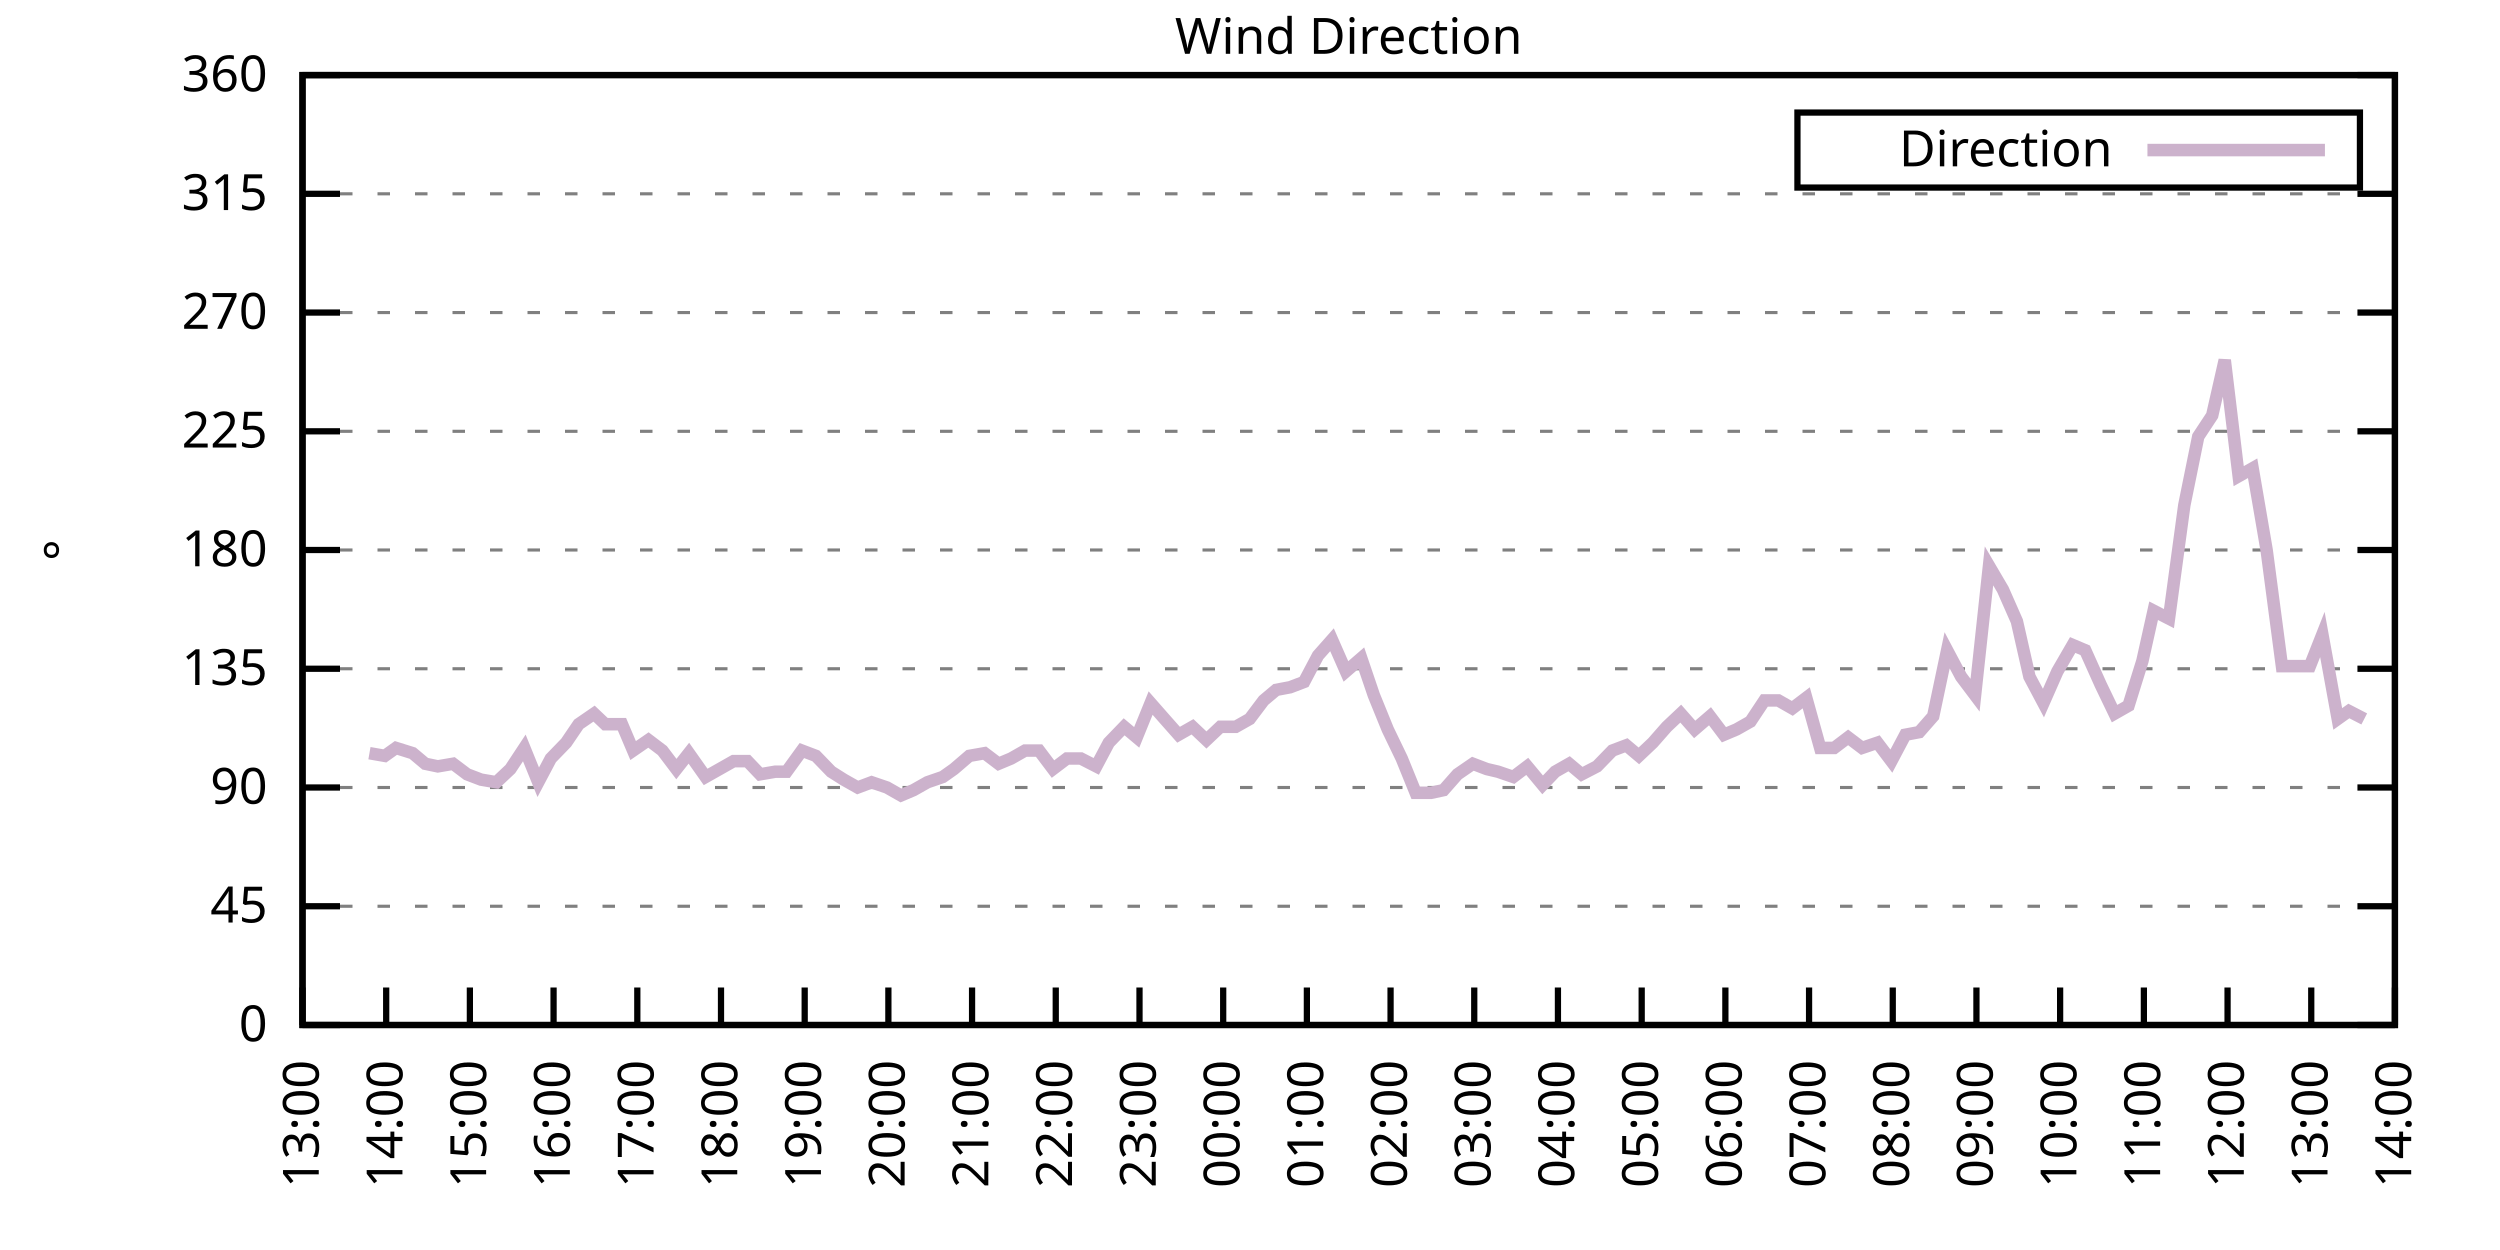
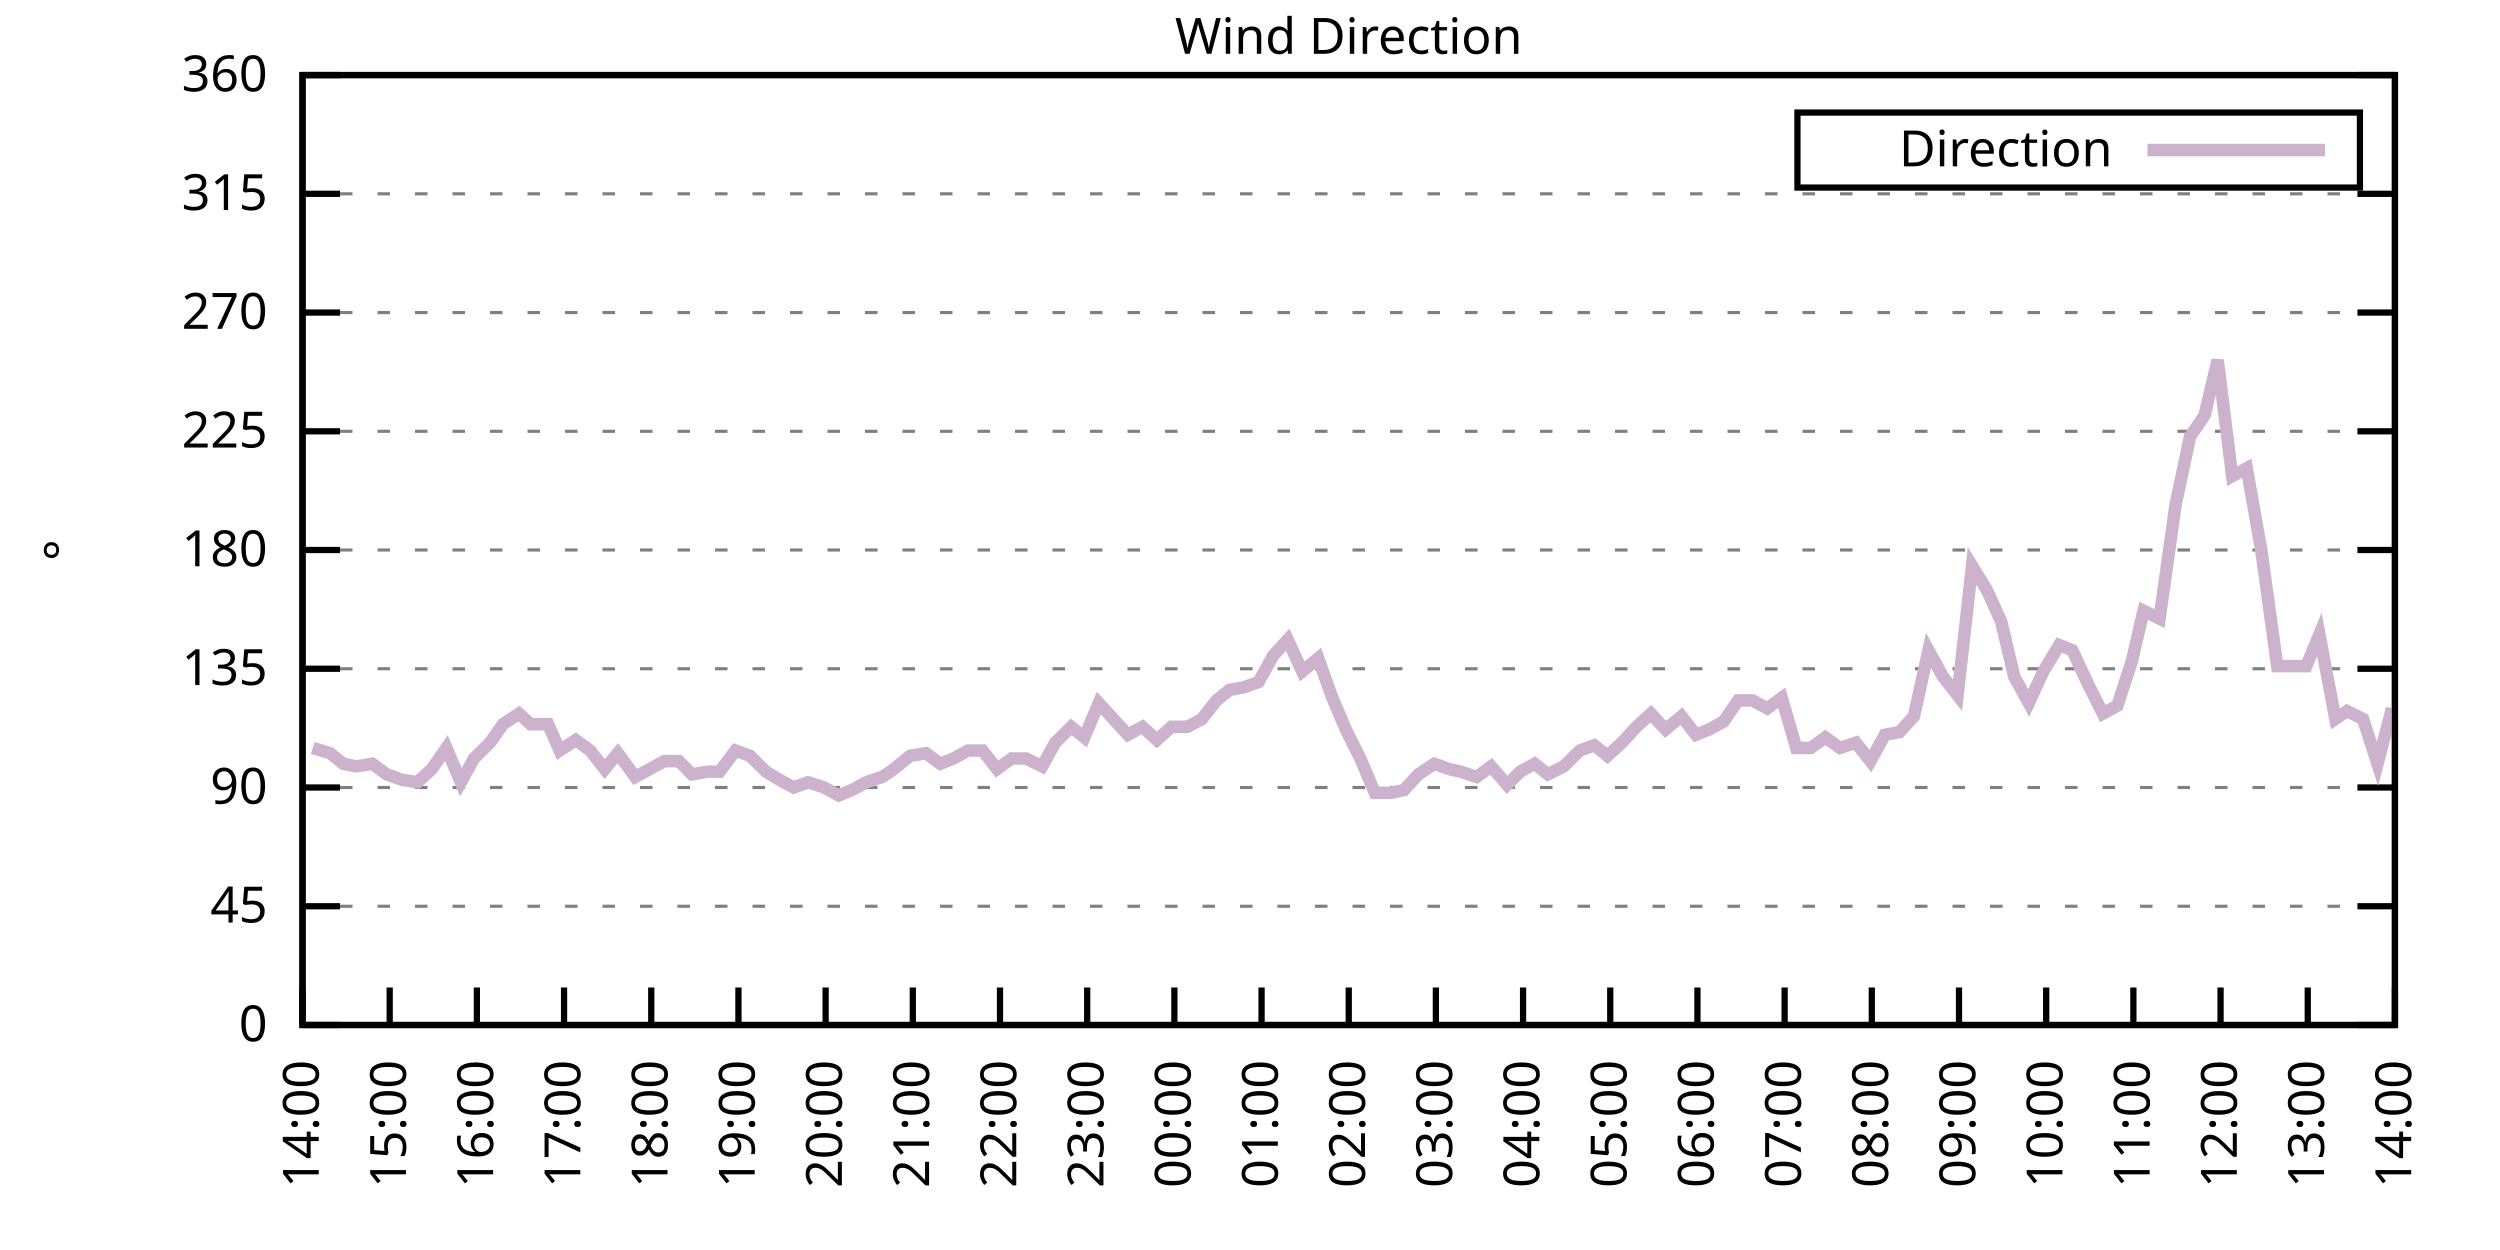
<svg xmlns="http://www.w3.org/2000/svg" xmlns:xlink="http://www.w3.org/1999/xlink" width="400" height="200" viewBox="0 0 400 200">
  <g id="gnuplot_canvas">
    <rect x="0" y="0" width="400" height="200" fill="none" />
    <defs>
      <circle id="gpDot" r="0.5" stroke-width="0.5" stroke="currentColor" />
      <path id="gpPt0" stroke-width="0.333" stroke="currentColor" d="M-1,0 h2 M0,-1 v2" />
      <path id="gpPt1" stroke-width="0.333" stroke="currentColor" d="M-1,-1 L1,1 M1,-1 L-1,1" />
      <path id="gpPt2" stroke-width="0.333" stroke="currentColor" d="M-1,0 L1,0 M0,-1 L0,1 M-1,-1 L1,1 M-1,1 L1,-1" />
      <rect id="gpPt3" stroke-width="0.333" stroke="currentColor" x="-1" y="-1" width="2" height="2" />
      <rect id="gpPt4" stroke-width="0.333" stroke="currentColor" fill="currentColor" x="-1" y="-1" width="2" height="2" />
      <circle id="gpPt5" stroke-width="0.333" stroke="currentColor" cx="0" cy="0" r="1" />
      <use xlink:href="#gpPt5" id="gpPt6" fill="currentColor" stroke="none" />
      <path id="gpPt7" stroke-width="0.333" stroke="currentColor" d="M0,-1.33 L-1.33,0.67 L1.33,0.67 z" />
      <use xlink:href="#gpPt7" id="gpPt8" fill="currentColor" stroke="none" />
      <use xlink:href="#gpPt7" id="gpPt9" stroke="currentColor" transform="rotate(180)" />
      <use xlink:href="#gpPt9" id="gpPt10" fill="currentColor" stroke="none" />
      <use xlink:href="#gpPt3" id="gpPt11" stroke="currentColor" transform="rotate(45)" />
      <use xlink:href="#gpPt11" id="gpPt12" fill="currentColor" stroke="none" />
      <path id="gpPt13" stroke-width="0.333" stroke="currentColor" d="M0,1.330 L1.265,0.411 L0.782,-1.067 L-0.782,-1.076 L-1.265,0.411 z" />
      <use xlink:href="#gpPt13" id="gpPt14" fill="currentColor" stroke="none" />
      <filter id="textbox" filterUnits="objectBoundingBox" x="0" y="0" height="1" width="1">
        <feFlood flood-color="white" flood-opacity="1" result="bgnd" />
        <feComposite in="SourceGraphic" in2="bgnd" operator="atop" />
      </filter>
      <filter id="greybox" filterUnits="objectBoundingBox" x="0" y="0" height="1" width="1">
        <feFlood flood-color="lightgrey" flood-opacity="1" result="grey" />
        <feComposite in="SourceGraphic" in2="grey" operator="atop" />
      </filter>
    </defs>
    <g fill="none" color="white" stroke="currentColor" stroke-width="1.00" stroke-linecap="butt" stroke-linejoin="miter">
</g>
    <g fill="none" color="black" stroke="currentColor" stroke-width="1.00" stroke-linecap="butt" stroke-linejoin="miter">
      <g stroke="none" shape-rendering="crispEdges">
        <polygon fill="rgb(255, 255, 255)" points="48.40,164.00 383.18,164.00 383.18,12.02 48.40,12.02 " />
      </g>
    </g>
    <g fill="none" color="black" stroke="currentColor" stroke-width="1.00" stroke-linecap="butt" stroke-linejoin="miter">
</g>
    <g fill="none" color="black" stroke="black" stroke-width="0.50" stroke-linecap="butt" stroke-linejoin="miter">
</g>
    <g fill="none" color="gray" stroke="currentColor" stroke-width="0.50" stroke-linecap="butt" stroke-linejoin="miter">
      <path stroke="gray" stroke-dasharray="2,4" class="gridline" d="M48.40,164.00 L383.19,164.00  " />
    </g>
    <g fill="none" color="gray" stroke="gray" stroke-width="1.00" stroke-linecap="butt" stroke-linejoin="miter">
</g>
    <g fill="none" color="black" stroke="currentColor" stroke-width="1.00" stroke-linecap="butt" stroke-linejoin="miter">
      <path stroke="black" d="M48.40,164.00 L54.40,164.00 M383.19,164.00 L377.19,164.00  " />
      <g transform="translate(42.80,166.60)" stroke="none" fill="black" font-family="Sans" font-size="8.00" text-anchor="end">
        <text>
          <tspan font-family="Sans"> 0</tspan>
        </text>
      </g>
    </g>
    <g fill="none" color="black" stroke="currentColor" stroke-width="1.00" stroke-linecap="butt" stroke-linejoin="miter">
</g>
    <g fill="none" color="black" stroke="black" stroke-width="0.50" stroke-linecap="butt" stroke-linejoin="miter">
</g>
    <g fill="none" color="gray" stroke="currentColor" stroke-width="0.50" stroke-linecap="butt" stroke-linejoin="miter">
      <path stroke="gray" stroke-dasharray="2,4" class="gridline" d="M48.40,145.00 L383.19,145.00  " />
    </g>
    <g fill="none" color="gray" stroke="gray" stroke-width="1.00" stroke-linecap="butt" stroke-linejoin="miter">
</g>
    <g fill="none" color="black" stroke="currentColor" stroke-width="1.00" stroke-linecap="butt" stroke-linejoin="miter">
      <path stroke="black" d="M48.40,145.00 L54.40,145.00 M383.19,145.00 L377.19,145.00  " />
      <g transform="translate(42.80,147.60)" stroke="none" fill="black" font-family="Sans" font-size="8.00" text-anchor="end">
        <text>
          <tspan font-family="Sans"> 45</tspan>
        </text>
      </g>
    </g>
    <g fill="none" color="black" stroke="currentColor" stroke-width="1.00" stroke-linecap="butt" stroke-linejoin="miter">
</g>
    <g fill="none" color="black" stroke="black" stroke-width="0.50" stroke-linecap="butt" stroke-linejoin="miter">
</g>
    <g fill="none" color="gray" stroke="currentColor" stroke-width="0.50" stroke-linecap="butt" stroke-linejoin="miter">
      <path stroke="gray" stroke-dasharray="2,4" class="gridline" d="M48.40,126.00 L383.19,126.00  " />
    </g>
    <g fill="none" color="gray" stroke="gray" stroke-width="1.00" stroke-linecap="butt" stroke-linejoin="miter">
</g>
    <g fill="none" color="black" stroke="currentColor" stroke-width="1.00" stroke-linecap="butt" stroke-linejoin="miter">
      <path stroke="black" d="M48.40,126.00 L54.40,126.00 M383.19,126.00 L377.19,126.00  " />
      <g transform="translate(42.80,128.60)" stroke="none" fill="black" font-family="Sans" font-size="8.00" text-anchor="end">
        <text>
          <tspan font-family="Sans"> 90</tspan>
        </text>
      </g>
    </g>
    <g fill="none" color="black" stroke="currentColor" stroke-width="1.00" stroke-linecap="butt" stroke-linejoin="miter">
</g>
    <g fill="none" color="black" stroke="black" stroke-width="0.50" stroke-linecap="butt" stroke-linejoin="miter">
</g>
    <g fill="none" color="gray" stroke="currentColor" stroke-width="0.50" stroke-linecap="butt" stroke-linejoin="miter">
      <path stroke="gray" stroke-dasharray="2,4" class="gridline" d="M48.40,107.00 L383.19,107.00  " />
    </g>
    <g fill="none" color="gray" stroke="gray" stroke-width="1.00" stroke-linecap="butt" stroke-linejoin="miter">
</g>
    <g fill="none" color="black" stroke="currentColor" stroke-width="1.00" stroke-linecap="butt" stroke-linejoin="miter">
      <path stroke="black" d="M48.40,107.00 L54.40,107.00 M383.19,107.00 L377.19,107.00  " />
      <g transform="translate(42.80,109.60)" stroke="none" fill="black" font-family="Sans" font-size="8.00" text-anchor="end">
        <text>
          <tspan font-family="Sans"> 135</tspan>
        </text>
      </g>
    </g>
    <g fill="none" color="black" stroke="currentColor" stroke-width="1.00" stroke-linecap="butt" stroke-linejoin="miter">
</g>
    <g fill="none" color="black" stroke="black" stroke-width="0.50" stroke-linecap="butt" stroke-linejoin="miter">
</g>
    <g fill="none" color="gray" stroke="currentColor" stroke-width="0.50" stroke-linecap="butt" stroke-linejoin="miter">
      <path stroke="gray" stroke-dasharray="2,4" class="gridline" d="M48.40,88.00 L383.19,88.00  " />
    </g>
    <g fill="none" color="gray" stroke="gray" stroke-width="1.00" stroke-linecap="butt" stroke-linejoin="miter">
</g>
    <g fill="none" color="black" stroke="currentColor" stroke-width="1.00" stroke-linecap="butt" stroke-linejoin="miter">
      <path stroke="black" d="M48.40,88.00 L54.40,88.00 M383.19,88.00 L377.19,88.00  " />
      <g transform="translate(42.80,90.60)" stroke="none" fill="black" font-family="Sans" font-size="8.00" text-anchor="end">
        <text>
          <tspan font-family="Sans"> 180</tspan>
        </text>
      </g>
    </g>
    <g fill="none" color="black" stroke="currentColor" stroke-width="1.00" stroke-linecap="butt" stroke-linejoin="miter">
</g>
    <g fill="none" color="black" stroke="black" stroke-width="0.50" stroke-linecap="butt" stroke-linejoin="miter">
</g>
    <g fill="none" color="gray" stroke="currentColor" stroke-width="0.50" stroke-linecap="butt" stroke-linejoin="miter">
      <path stroke="gray" stroke-dasharray="2,4" class="gridline" d="M48.40,69.01 L383.19,69.01  " />
    </g>
    <g fill="none" color="gray" stroke="gray" stroke-width="1.00" stroke-linecap="butt" stroke-linejoin="miter">
</g>
    <g fill="none" color="black" stroke="currentColor" stroke-width="1.00" stroke-linecap="butt" stroke-linejoin="miter">
      <path stroke="black" d="M48.40,69.01 L54.40,69.01 M383.19,69.01 L377.19,69.01  " />
      <g transform="translate(42.80,71.61)" stroke="none" fill="black" font-family="Sans" font-size="8.00" text-anchor="end">
        <text>
          <tspan font-family="Sans"> 225</tspan>
        </text>
      </g>
    </g>
    <g fill="none" color="black" stroke="currentColor" stroke-width="1.00" stroke-linecap="butt" stroke-linejoin="miter">
</g>
    <g fill="none" color="black" stroke="black" stroke-width="0.50" stroke-linecap="butt" stroke-linejoin="miter">
</g>
    <g fill="none" color="gray" stroke="currentColor" stroke-width="0.50" stroke-linecap="butt" stroke-linejoin="miter">
      <path stroke="gray" stroke-dasharray="2,4" class="gridline" d="M48.40,50.01 L383.19,50.01  " />
    </g>
    <g fill="none" color="gray" stroke="gray" stroke-width="1.00" stroke-linecap="butt" stroke-linejoin="miter">
</g>
    <g fill="none" color="black" stroke="currentColor" stroke-width="1.00" stroke-linecap="butt" stroke-linejoin="miter">
      <path stroke="black" d="M48.40,50.01 L54.40,50.01 M383.19,50.01 L377.19,50.01  " />
      <g transform="translate(42.80,52.61)" stroke="none" fill="black" font-family="Sans" font-size="8.00" text-anchor="end">
        <text>
          <tspan font-family="Sans"> 270</tspan>
        </text>
      </g>
    </g>
    <g fill="none" color="black" stroke="currentColor" stroke-width="1.00" stroke-linecap="butt" stroke-linejoin="miter">
</g>
    <g fill="none" color="black" stroke="black" stroke-width="0.50" stroke-linecap="butt" stroke-linejoin="miter">
</g>
    <g fill="none" color="gray" stroke="currentColor" stroke-width="0.50" stroke-linecap="butt" stroke-linejoin="miter">
      <path stroke="gray" stroke-dasharray="2,4" class="gridline" d="M48.40,31.01 L383.19,31.01  " />
    </g>
    <g fill="none" color="gray" stroke="gray" stroke-width="1.00" stroke-linecap="butt" stroke-linejoin="miter">
</g>
    <g fill="none" color="black" stroke="currentColor" stroke-width="1.00" stroke-linecap="butt" stroke-linejoin="miter">
      <path stroke="black" d="M48.40,31.01 L54.40,31.01 M383.19,31.01 L377.19,31.01  " />
      <g transform="translate(42.80,33.61)" stroke="none" fill="black" font-family="Sans" font-size="8.00" text-anchor="end">
        <text>
          <tspan font-family="Sans"> 315</tspan>
        </text>
      </g>
    </g>
    <g fill="none" color="black" stroke="currentColor" stroke-width="1.00" stroke-linecap="butt" stroke-linejoin="miter">
</g>
    <g fill="none" color="black" stroke="black" stroke-width="0.50" stroke-linecap="butt" stroke-linejoin="miter">
</g>
    <g fill="none" color="gray" stroke="currentColor" stroke-width="0.50" stroke-linecap="butt" stroke-linejoin="miter">
      <path stroke="gray" stroke-dasharray="2,4" class="gridline" d="M48.40,12.01 L383.19,12.01  " />
    </g>
    <g fill="none" color="gray" stroke="gray" stroke-width="1.00" stroke-linecap="butt" stroke-linejoin="miter">
</g>
    <g fill="none" color="black" stroke="currentColor" stroke-width="1.00" stroke-linecap="butt" stroke-linejoin="miter">
      <path stroke="black" d="M48.40,12.01 L54.40,12.01 M383.19,12.01 L377.19,12.01  " />
      <g transform="translate(42.80,14.61)" stroke="none" fill="black" font-family="Sans" font-size="8.00" text-anchor="end">
        <text>
          <tspan font-family="Sans"> 360</tspan>
        </text>
      </g>
    </g>
    <g fill="none" color="black" stroke="currentColor" stroke-width="1.00" stroke-linecap="butt" stroke-linejoin="miter">
      <path stroke="black" d="M48.40,164.00 L48.40,158.00  " />
      <g transform="translate(51.00,169.60) rotate(270.00)" stroke="none" fill="black" font-family="Sans" font-size="8.00" text-anchor="end">
        <text>
-           <tspan font-family="Sans">13:00</tspan>
-         </text>
-       </g>
-     </g>
-     <g fill="none" color="black" stroke="currentColor" stroke-width="1.00" stroke-linecap="butt" stroke-linejoin="miter">
-       <path stroke="black" d="M61.79,164.00 L61.79,158.00  " />
-       <g transform="translate(64.39,169.60) rotate(270.00)" stroke="none" fill="black" font-family="Sans" font-size="8.00" text-anchor="end">
-         <text>
          <tspan font-family="Sans">14:00</tspan>
        </text>
      </g>
    </g>
    <g fill="none" color="black" stroke="currentColor" stroke-width="1.00" stroke-linecap="butt" stroke-linejoin="miter">
-       <path stroke="black" d="M75.18,164.00 L75.18,158.00  " />
-       <g transform="translate(77.78,169.60) rotate(270.00)" stroke="none" fill="black" font-family="Sans" font-size="8.00" text-anchor="end">
+       <path stroke="black" d="M62.35,164.00 L62.35,158.00  " />
+       <g transform="translate(64.95,169.60) rotate(270.00)" stroke="none" fill="black" font-family="Sans" font-size="8.00" text-anchor="end">
        <text>
          <tspan font-family="Sans">15:00</tspan>
        </text>
      </g>
    </g>
    <g fill="none" color="black" stroke="currentColor" stroke-width="1.00" stroke-linecap="butt" stroke-linejoin="miter">
-       <path stroke="black" d="M88.57,164.00 L88.57,158.00  " />
-       <g transform="translate(91.17,169.60) rotate(270.00)" stroke="none" fill="black" font-family="Sans" font-size="8.00" text-anchor="end">
+       <path stroke="black" d="M76.30,164.00 L76.30,158.00  " />
+       <g transform="translate(78.90,169.60) rotate(270.00)" stroke="none" fill="black" font-family="Sans" font-size="8.00" text-anchor="end">
        <text>
          <tspan font-family="Sans">16:00</tspan>
        </text>
      </g>
    </g>
    <g fill="none" color="black" stroke="currentColor" stroke-width="1.00" stroke-linecap="butt" stroke-linejoin="miter">
-       <path stroke="black" d="M101.97,164.00 L101.97,158.00  " />
-       <g transform="translate(104.57,169.60) rotate(270.00)" stroke="none" fill="black" font-family="Sans" font-size="8.00" text-anchor="end">
+       <path stroke="black" d="M90.25,164.00 L90.25,158.00  " />
+       <g transform="translate(92.85,169.60) rotate(270.00)" stroke="none" fill="black" font-family="Sans" font-size="8.00" text-anchor="end">
        <text>
          <tspan font-family="Sans">17:00</tspan>
        </text>
      </g>
    </g>
    <g fill="none" color="black" stroke="currentColor" stroke-width="1.00" stroke-linecap="butt" stroke-linejoin="miter">
-       <path stroke="black" d="M115.36,164.00 L115.36,158.00  " />
-       <g transform="translate(117.96,169.60) rotate(270.00)" stroke="none" fill="black" font-family="Sans" font-size="8.00" text-anchor="end">
+       <path stroke="black" d="M104.20,164.00 L104.20,158.00  " />
+       <g transform="translate(106.80,169.60) rotate(270.00)" stroke="none" fill="black" font-family="Sans" font-size="8.00" text-anchor="end">
        <text>
          <tspan font-family="Sans">18:00</tspan>
        </text>
      </g>
    </g>
    <g fill="none" color="black" stroke="currentColor" stroke-width="1.00" stroke-linecap="butt" stroke-linejoin="miter">
-       <path stroke="black" d="M128.75,164.00 L128.75,158.00  " />
-       <g transform="translate(131.35,169.60) rotate(270.00)" stroke="none" fill="black" font-family="Sans" font-size="8.00" text-anchor="end">
+       <path stroke="black" d="M118.15,164.00 L118.15,158.00  " />
+       <g transform="translate(120.75,169.60) rotate(270.00)" stroke="none" fill="black" font-family="Sans" font-size="8.00" text-anchor="end">
        <text>
          <tspan font-family="Sans">19:00</tspan>
        </text>
      </g>
    </g>
    <g fill="none" color="black" stroke="currentColor" stroke-width="1.00" stroke-linecap="butt" stroke-linejoin="miter">
-       <path stroke="black" d="M142.14,164.00 L142.14,158.00  " />
-       <g transform="translate(144.74,169.60) rotate(270.00)" stroke="none" fill="black" font-family="Sans" font-size="8.00" text-anchor="end">
+       <path stroke="black" d="M132.10,164.00 L132.10,158.00  " />
+       <g transform="translate(134.70,169.60) rotate(270.00)" stroke="none" fill="black" font-family="Sans" font-size="8.00" text-anchor="end">
        <text>
          <tspan font-family="Sans">20:00</tspan>
        </text>
      </g>
    </g>
    <g fill="none" color="black" stroke="currentColor" stroke-width="1.00" stroke-linecap="butt" stroke-linejoin="miter">
-       <path stroke="black" d="M155.53,164.00 L155.53,158.00  " />
-       <g transform="translate(158.13,169.60) rotate(270.00)" stroke="none" fill="black" font-family="Sans" font-size="8.00" text-anchor="end">
+       <path stroke="black" d="M146.05,164.00 L146.05,158.00  " />
+       <g transform="translate(148.65,169.60) rotate(270.00)" stroke="none" fill="black" font-family="Sans" font-size="8.00" text-anchor="end">
        <text>
          <tspan font-family="Sans">21:00</tspan>
        </text>
      </g>
    </g>
    <g fill="none" color="black" stroke="currentColor" stroke-width="1.00" stroke-linecap="butt" stroke-linejoin="miter">
-       <path stroke="black" d="M168.92,164.00 L168.92,158.00  " />
-       <g transform="translate(171.52,169.60) rotate(270.00)" stroke="none" fill="black" font-family="Sans" font-size="8.00" text-anchor="end">
+       <path stroke="black" d="M160.00,164.00 L160.00,158.00  " />
+       <g transform="translate(162.60,169.60) rotate(270.00)" stroke="none" fill="black" font-family="Sans" font-size="8.00" text-anchor="end">
        <text>
          <tspan font-family="Sans">22:00</tspan>
        </text>
      </g>
    </g>
    <g fill="none" color="black" stroke="currentColor" stroke-width="1.00" stroke-linecap="butt" stroke-linejoin="miter">
-       <path stroke="black" d="M182.32,164.00 L182.32,158.00  " />
-       <g transform="translate(184.92,169.60) rotate(270.00)" stroke="none" fill="black" font-family="Sans" font-size="8.00" text-anchor="end">
+       <path stroke="black" d="M173.95,164.00 L173.95,158.00  " />
+       <g transform="translate(176.55,169.60) rotate(270.00)" stroke="none" fill="black" font-family="Sans" font-size="8.00" text-anchor="end">
        <text>
          <tspan font-family="Sans">23:00</tspan>
        </text>
      </g>
    </g>
    <g fill="none" color="black" stroke="currentColor" stroke-width="1.00" stroke-linecap="butt" stroke-linejoin="miter">
-       <path stroke="black" d="M195.71,164.00 L195.71,158.00  " />
-       <g transform="translate(198.31,169.60) rotate(270.00)" stroke="none" fill="black" font-family="Sans" font-size="8.00" text-anchor="end">
+       <path stroke="black" d="M187.90,164.00 L187.90,158.00  " />
+       <g transform="translate(190.50,169.60) rotate(270.00)" stroke="none" fill="black" font-family="Sans" font-size="8.00" text-anchor="end">
        <text>
          <tspan font-family="Sans">00:00</tspan>
        </text>
      </g>
    </g>
    <g fill="none" color="black" stroke="currentColor" stroke-width="1.00" stroke-linecap="butt" stroke-linejoin="miter">
-       <path stroke="black" d="M209.10,164.00 L209.10,158.00  " />
-       <g transform="translate(211.70,169.60) rotate(270.00)" stroke="none" fill="black" font-family="Sans" font-size="8.00" text-anchor="end">
+       <path stroke="black" d="M201.85,164.00 L201.85,158.00  " />
+       <g transform="translate(204.45,169.60) rotate(270.00)" stroke="none" fill="black" font-family="Sans" font-size="8.00" text-anchor="end">
        <text>
          <tspan font-family="Sans">01:00</tspan>
        </text>
      </g>
    </g>
    <g fill="none" color="black" stroke="currentColor" stroke-width="1.00" stroke-linecap="butt" stroke-linejoin="miter">
-       <path stroke="black" d="M222.49,164.00 L222.49,158.00  " />
-       <g transform="translate(225.09,169.60) rotate(270.00)" stroke="none" fill="black" font-family="Sans" font-size="8.00" text-anchor="end">
+       <path stroke="black" d="M215.80,164.00 L215.80,158.00  " />
+       <g transform="translate(218.40,169.60) rotate(270.00)" stroke="none" fill="black" font-family="Sans" font-size="8.00" text-anchor="end">
        <text>
          <tspan font-family="Sans">02:00</tspan>
        </text>
      </g>
    </g>
    <g fill="none" color="black" stroke="currentColor" stroke-width="1.00" stroke-linecap="butt" stroke-linejoin="miter">
-       <path stroke="black" d="M235.88,164.00 L235.88,158.00  " />
-       <g transform="translate(238.48,169.60) rotate(270.00)" stroke="none" fill="black" font-family="Sans" font-size="8.00" text-anchor="end">
+       <path stroke="black" d="M229.74,164.00 L229.74,158.00  " />
+       <g transform="translate(232.34,169.60) rotate(270.00)" stroke="none" fill="black" font-family="Sans" font-size="8.00" text-anchor="end">
        <text>
          <tspan font-family="Sans">03:00</tspan>
        </text>
      </g>
    </g>
    <g fill="none" color="black" stroke="currentColor" stroke-width="1.00" stroke-linecap="butt" stroke-linejoin="miter">
-       <path stroke="black" d="M249.27,164.00 L249.27,158.00  " />
-       <g transform="translate(251.87,169.60) rotate(270.00)" stroke="none" fill="black" font-family="Sans" font-size="8.00" text-anchor="end">
+       <path stroke="black" d="M243.69,164.00 L243.69,158.00  " />
+       <g transform="translate(246.29,169.60) rotate(270.00)" stroke="none" fill="black" font-family="Sans" font-size="8.00" text-anchor="end">
        <text>
          <tspan font-family="Sans">04:00</tspan>
        </text>
      </g>
    </g>
    <g fill="none" color="black" stroke="currentColor" stroke-width="1.00" stroke-linecap="butt" stroke-linejoin="miter">
-       <path stroke="black" d="M262.67,164.00 L262.67,158.00  " />
-       <g transform="translate(265.27,169.60) rotate(270.00)" stroke="none" fill="black" font-family="Sans" font-size="8.00" text-anchor="end">
+       <path stroke="black" d="M257.64,164.00 L257.64,158.00  " />
+       <g transform="translate(260.24,169.60) rotate(270.00)" stroke="none" fill="black" font-family="Sans" font-size="8.00" text-anchor="end">
        <text>
          <tspan font-family="Sans">05:00</tspan>
        </text>
      </g>
    </g>
    <g fill="none" color="black" stroke="currentColor" stroke-width="1.00" stroke-linecap="butt" stroke-linejoin="miter">
-       <path stroke="black" d="M276.06,164.00 L276.06,158.00  " />
-       <g transform="translate(278.66,169.60) rotate(270.00)" stroke="none" fill="black" font-family="Sans" font-size="8.00" text-anchor="end">
+       <path stroke="black" d="M271.59,164.00 L271.59,158.00  " />
+       <g transform="translate(274.19,169.60) rotate(270.00)" stroke="none" fill="black" font-family="Sans" font-size="8.00" text-anchor="end">
        <text>
          <tspan font-family="Sans">06:00</tspan>
        </text>
      </g>
    </g>
    <g fill="none" color="black" stroke="currentColor" stroke-width="1.00" stroke-linecap="butt" stroke-linejoin="miter">
-       <path stroke="black" d="M289.45,164.00 L289.45,158.00  " />
-       <g transform="translate(292.05,169.60) rotate(270.00)" stroke="none" fill="black" font-family="Sans" font-size="8.00" text-anchor="end">
+       <path stroke="black" d="M285.54,164.00 L285.54,158.00  " />
+       <g transform="translate(288.14,169.60) rotate(270.00)" stroke="none" fill="black" font-family="Sans" font-size="8.00" text-anchor="end">
        <text>
          <tspan font-family="Sans">07:00</tspan>
        </text>
      </g>
    </g>
    <g fill="none" color="black" stroke="currentColor" stroke-width="1.00" stroke-linecap="butt" stroke-linejoin="miter">
-       <path stroke="black" d="M302.84,164.00 L302.84,158.00  " />
-       <g transform="translate(305.44,169.60) rotate(270.00)" stroke="none" fill="black" font-family="Sans" font-size="8.00" text-anchor="end">
+       <path stroke="black" d="M299.49,164.00 L299.49,158.00  " />
+       <g transform="translate(302.09,169.60) rotate(270.00)" stroke="none" fill="black" font-family="Sans" font-size="8.00" text-anchor="end">
        <text>
          <tspan font-family="Sans">08:00</tspan>
        </text>
      </g>
    </g>
    <g fill="none" color="black" stroke="currentColor" stroke-width="1.00" stroke-linecap="butt" stroke-linejoin="miter">
-       <path stroke="black" d="M316.23,164.00 L316.23,158.00  " />
-       <g transform="translate(318.83,169.60) rotate(270.00)" stroke="none" fill="black" font-family="Sans" font-size="8.00" text-anchor="end">
+       <path stroke="black" d="M313.44,164.00 L313.44,158.00  " />
+       <g transform="translate(316.04,169.60) rotate(270.00)" stroke="none" fill="black" font-family="Sans" font-size="8.00" text-anchor="end">
        <text>
          <tspan font-family="Sans">09:00</tspan>
        </text>
      </g>
    </g>
    <g fill="none" color="black" stroke="currentColor" stroke-width="1.00" stroke-linecap="butt" stroke-linejoin="miter">
-       <path stroke="black" d="M329.62,164.00 L329.62,158.00  " />
-       <g transform="translate(332.22,169.60) rotate(270.00)" stroke="none" fill="black" font-family="Sans" font-size="8.00" text-anchor="end">
+       <path stroke="black" d="M327.39,164.00 L327.39,158.00  " />
+       <g transform="translate(329.99,169.60) rotate(270.00)" stroke="none" fill="black" font-family="Sans" font-size="8.00" text-anchor="end">
        <text>
          <tspan font-family="Sans">10:00</tspan>
        </text>
      </g>
    </g>
    <g fill="none" color="black" stroke="currentColor" stroke-width="1.00" stroke-linecap="butt" stroke-linejoin="miter">
-       <path stroke="black" d="M343.02,164.00 L343.02,158.00  " />
-       <g transform="translate(345.62,169.60) rotate(270.00)" stroke="none" fill="black" font-family="Sans" font-size="8.00" text-anchor="end">
+       <path stroke="black" d="M341.34,164.00 L341.34,158.00  " />
+       <g transform="translate(343.94,169.60) rotate(270.00)" stroke="none" fill="black" font-family="Sans" font-size="8.00" text-anchor="end">
        <text>
          <tspan font-family="Sans">11:00</tspan>
        </text>
      </g>
    </g>
    <g fill="none" color="black" stroke="currentColor" stroke-width="1.00" stroke-linecap="butt" stroke-linejoin="miter">
-       <path stroke="black" d="M356.41,164.00 L356.41,158.00  " />
-       <g transform="translate(359.01,169.60) rotate(270.00)" stroke="none" fill="black" font-family="Sans" font-size="8.00" text-anchor="end">
+       <path stroke="black" d="M355.29,164.00 L355.29,158.00  " />
+       <g transform="translate(357.89,169.60) rotate(270.00)" stroke="none" fill="black" font-family="Sans" font-size="8.00" text-anchor="end">
        <text>
          <tspan font-family="Sans">12:00</tspan>
        </text>
      </g>
    </g>
    <g fill="none" color="black" stroke="currentColor" stroke-width="1.00" stroke-linecap="butt" stroke-linejoin="miter">
-       <path stroke="black" d="M369.80,164.00 L369.80,158.00  " />
-       <g transform="translate(372.40,169.60) rotate(270.00)" stroke="none" fill="black" font-family="Sans" font-size="8.00" text-anchor="end">
+       <path stroke="black" d="M369.24,164.00 L369.24,158.00  " />
+       <g transform="translate(371.84,169.60) rotate(270.00)" stroke="none" fill="black" font-family="Sans" font-size="8.00" text-anchor="end">
        <text>
          <tspan font-family="Sans">13:00</tspan>
        </text>
      </g>
    </g>
    <g fill="none" color="black" stroke="currentColor" stroke-width="1.00" stroke-linecap="butt" stroke-linejoin="miter">
      <path stroke="black" d="M383.19,164.00 L383.19,158.00  " />
      <g transform="translate(385.79,169.60) rotate(270.00)" stroke="none" fill="black" font-family="Sans" font-size="8.00" text-anchor="end">
        <text>
          <tspan font-family="Sans">14:00</tspan>
        </text>
      </g>
    </g>
    <g fill="none" color="black" stroke="currentColor" stroke-width="1.00" stroke-linecap="butt" stroke-linejoin="miter">
</g>
    <g fill="none" color="black" stroke="currentColor" stroke-width="1.00" stroke-linecap="butt" stroke-linejoin="miter">
      <path stroke="black" d="M48.40,12.01 L48.40,164.00 L383.19,164.00 L383.19,12.01 L48.40,12.01 Z  " />
    </g>
    <g fill="none" color="black" stroke="currentColor" stroke-width="1.00" stroke-linecap="butt" stroke-linejoin="miter">
</g>
    <g fill="none" color="black" stroke="currentColor" stroke-width="1.00" stroke-linecap="butt" stroke-linejoin="miter">
      <path stroke="black" d="M287.59,30.01 L287.59,18.01 L377.59,18.01 L377.59,30.01 L287.59,30.01 Z  " />
    </g>
    <g id="Wind_direction_plot_1">
      <g fill="none" color="white" stroke="black" stroke-width="2.00" stroke-linecap="butt" stroke-linejoin="miter">
</g>
      <g fill="none" color="black" stroke="currentColor" stroke-width="2.00" stroke-linecap="butt" stroke-linejoin="miter">
        <g transform="translate(337.99,26.61)" stroke="none" fill="black" font-family="Sans" font-size="8.00" text-anchor="end">
          <text>
            <tspan font-family="Sans">Direction</tspan>
          </text>
        </g>
      </g>
      <g fill="none" color="black" stroke="currentColor" stroke-width="2.00" stroke-linecap="butt" stroke-linejoin="miter">
-         <path stroke="rgb(204, 178, 204)" d="M343.59,24.01 L371.99,24.01 M59.11,120.51 L61.57,120.94 L63.35,119.67 L66.03,120.51 L68.04,122.20 L70.05,122.62   L72.50,122.20 L74.74,123.89 L76.97,124.74 L79.42,125.16 L81.66,123.05 L83.89,119.67 L86.12,125.16 L88.13,121.36   L90.58,118.83 L92.59,115.87 L95.05,114.18 L96.83,115.87 L99.51,115.87 L101.30,120.09 L103.75,118.40 L105.98,120.09   L108.22,123.05 L110.22,120.51 L112.90,124.31 L115.13,123.05 L117.37,121.78 L119.60,121.78 L121.61,123.89 L124.06,123.47   L125.85,123.47 L128.30,120.09 L130.54,120.94 L132.99,123.47 L135.00,124.74 L137.23,126.00 L139.46,125.16 L141.92,126.00   L144.15,127.27 L146.16,126.42 L148.39,125.16 L150.85,124.31 L152.63,123.05 L155.09,120.94 L157.54,120.51 L159.77,122.20   L161.78,121.36 L164.01,120.09 L166.25,120.09 L168.48,123.05 L170.71,121.36 L172.94,121.36 L175.40,122.62 L177.41,118.83   L179.86,116.29 L181.87,117.98 L184.10,112.49 L186.33,115.03 L188.57,117.56 L190.80,116.29 L193.03,118.40 L195.26,116.29   L197.72,116.29 L199.95,115.03 L202.18,112.07 L204.19,110.38 L206.42,109.96 L208.65,109.11 L210.88,104.89 L213.12,102.36   L215.35,107.43 L217.80,105.31 L219.81,111.23 L222.04,116.71 L224.28,121.36 L226.51,126.85 L228.96,126.85 L230.97,126.42   L233.20,123.89 L235.66,122.20 L237.89,123.05 L239.68,123.47 L242.13,124.31 L244.36,122.62 L246.82,125.58 L248.83,123.47   L251.06,122.20 L253.07,123.89 L255.52,122.62 L257.98,120.09 L260.21,119.25 L262.22,120.94 L264.45,118.83 L266.68,116.29   L268.92,114.18 L271.15,116.71 L273.60,114.60 L275.83,117.56 L277.84,116.71 L280.07,115.45 L282.31,112.07 L284.54,112.07   L286.77,113.34 L289.00,111.65 L291.23,119.67 L293.47,119.67 L295.70,117.98 L297.93,119.67 L300.39,118.83 L302.62,121.78   L304.85,117.56 L307.08,117.14 L309.31,114.60 L311.54,104.05 L313.78,108.27 L316.01,111.23 L318.24,90.54 L320.47,94.34   L322.70,99.40 L324.71,108.27 L326.95,112.49 L329.18,107.43 L331.63,103.20 L333.64,104.05 L336.10,109.54 L338.33,114.18   L340.56,112.91 L342.79,105.74 L344.58,97.72 L347.03,98.98 L349.49,80.83 L351.72,69.85 L353.95,66.47 L355.96,57.61   L358.19,76.18 L360.42,74.92 L362.66,88.00 L365.11,106.58 L367.34,106.58 L369.58,106.58 L371.58,101.52 L374.04,115.03   L375.82,113.76 L378.28,115.03  " />
+         <path stroke="rgb(204, 178, 204)" d="M343.59,24.01 L371.99,24.01 M50.03,119.67 L52.82,120.51 L54.91,122.20 L57.00,122.62 L59.56,122.20 L61.88,123.89   L64.21,124.74 L66.77,125.16 L69.09,123.05 L71.42,119.67 L73.74,125.16 L75.83,121.36 L78.39,118.83 L80.48,115.87   L83.04,114.18 L84.90,115.87 L87.69,115.87 L89.55,120.09 L92.11,118.40 L94.43,120.09 L96.76,123.05 L98.85,120.51   L101.64,124.31 L103.97,123.05 L106.29,121.78 L108.62,121.78 L110.71,123.89 L113.27,123.47 L115.13,123.47 L117.68,120.09   L120.01,120.94 L122.57,123.47 L124.66,124.74 L126.98,126.00 L129.31,125.16 L131.87,126.00 L134.19,127.27 L136.28,126.42   L138.61,125.16 L141.16,124.31 L143.02,123.05 L145.58,120.94 L148.14,120.51 L150.46,122.20 L152.56,121.36 L154.88,120.09   L157.21,120.09 L159.53,123.05 L161.86,121.36 L164.18,121.36 L166.74,122.62 L168.83,118.83 L171.39,116.29 L173.48,117.98   L175.81,112.49 L178.13,115.03 L180.46,117.56 L182.78,116.29 L185.11,118.40 L187.43,116.29 L189.99,116.29 L192.31,115.03   L194.64,112.07 L196.73,110.38 L199.06,109.96 L201.38,109.11 L203.71,104.89 L206.03,102.36 L208.36,107.43 L210.91,105.31   L213.01,111.23 L215.33,116.71 L217.65,121.36 L219.98,126.85 L222.54,126.85 L224.63,126.42 L226.95,123.89 L229.51,122.20   L231.84,123.05 L233.70,123.47 L236.25,124.31 L238.58,122.62 L241.14,125.58 L243.23,123.47 L245.55,122.20 L247.65,123.89   L250.20,122.62 L252.76,120.09 L255.09,119.25 L257.18,120.94 L259.50,118.83 L261.83,116.29 L264.15,114.18 L266.48,116.71   L269.04,114.60 L271.36,117.56 L273.45,116.71 L275.78,115.45 L278.10,112.07 L280.43,112.07 L282.75,113.34 L285.08,111.65   L287.40,119.67 L289.73,119.67 L292.05,117.98 L294.38,119.67 L296.94,118.83 L299.26,121.78 L301.58,117.56 L303.91,117.14   L306.23,114.60 L308.56,104.05 L310.88,108.27 L313.21,111.23 L315.53,90.54 L317.86,94.34 L320.18,99.40 L322.28,108.27   L324.60,112.49 L326.93,107.43 L329.48,103.20 L331.58,104.05 L334.13,109.54 L336.46,114.18 L338.78,112.91 L341.11,105.74   L342.97,97.72 L345.53,98.98 L348.08,80.83 L350.41,69.85 L352.73,66.47 L354.83,57.61 L357.15,76.18 L359.48,74.92   L361.80,88.00 L364.36,106.58 L366.68,106.58 L369.01,106.58 L371.10,101.52 L373.66,115.03 L375.52,113.76 L378.08,115.03   L380.40,122.20 L382.73,113.34  " />
      </g>
    </g>
    <g fill="none" color="black" stroke="currentColor" stroke-width="2.00" stroke-linecap="butt" stroke-linejoin="miter">
</g>
    <g fill="none" color="black" stroke="black" stroke-width="1.00" stroke-linecap="butt" stroke-linejoin="miter">
</g>
    <g fill="none" color="black" stroke="currentColor" stroke-width="1.00" stroke-linecap="butt" stroke-linejoin="miter">
      <path stroke="black" d="M48.40,12.01 L48.40,164.00 L383.19,164.00 L383.19,12.01 L48.40,12.01 Z  " />
      <g transform="translate(12.80,88.01) rotate(270.00)" stroke="none" fill="black" font-family="Sans" font-size="8.00" text-anchor="middle">
        <text>
          <tspan font-family="Sans">°</tspan>
        </text>
      </g>
    </g>
    <g fill="none" color="black" stroke="currentColor" stroke-width="1.00" stroke-linecap="butt" stroke-linejoin="miter">
</g>
    <g fill="none" color="black" stroke="currentColor" stroke-width="1.00" stroke-linecap="butt" stroke-linejoin="miter">
      <g transform="translate(215.79,8.61)" stroke="none" fill="black" font-family="Sans" font-size="8.00" text-anchor="middle">
        <text>
          <tspan font-family="Sans">Wind Direction</tspan>
        </text>
      </g>
    </g>
    <g fill="none" color="black" stroke="currentColor" stroke-width="1.00" stroke-linecap="butt" stroke-linejoin="miter">
</g>
  </g>
</svg>
